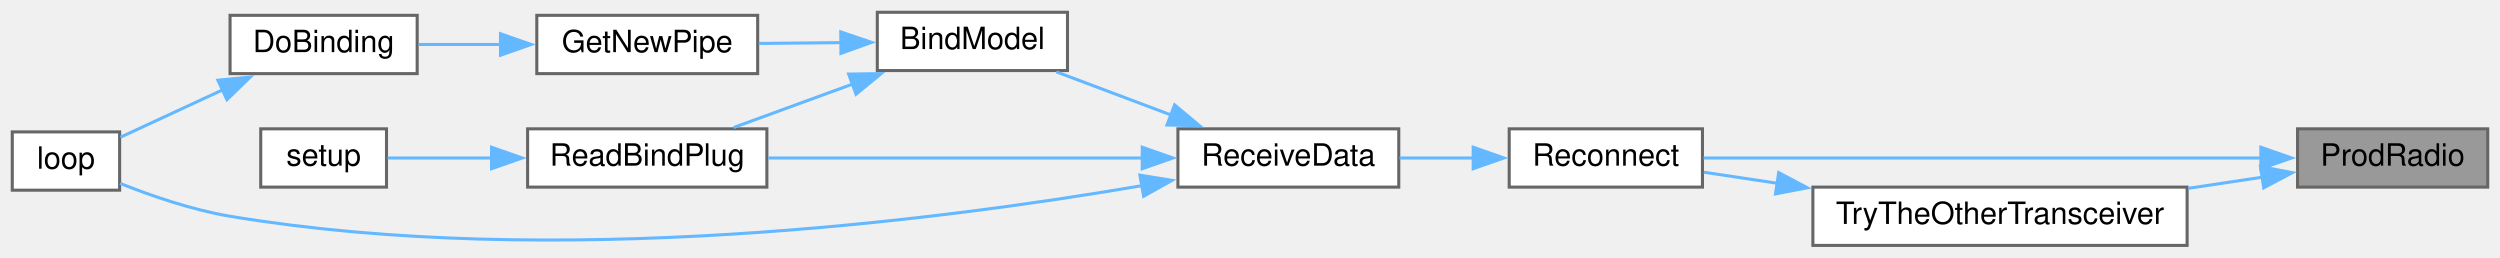
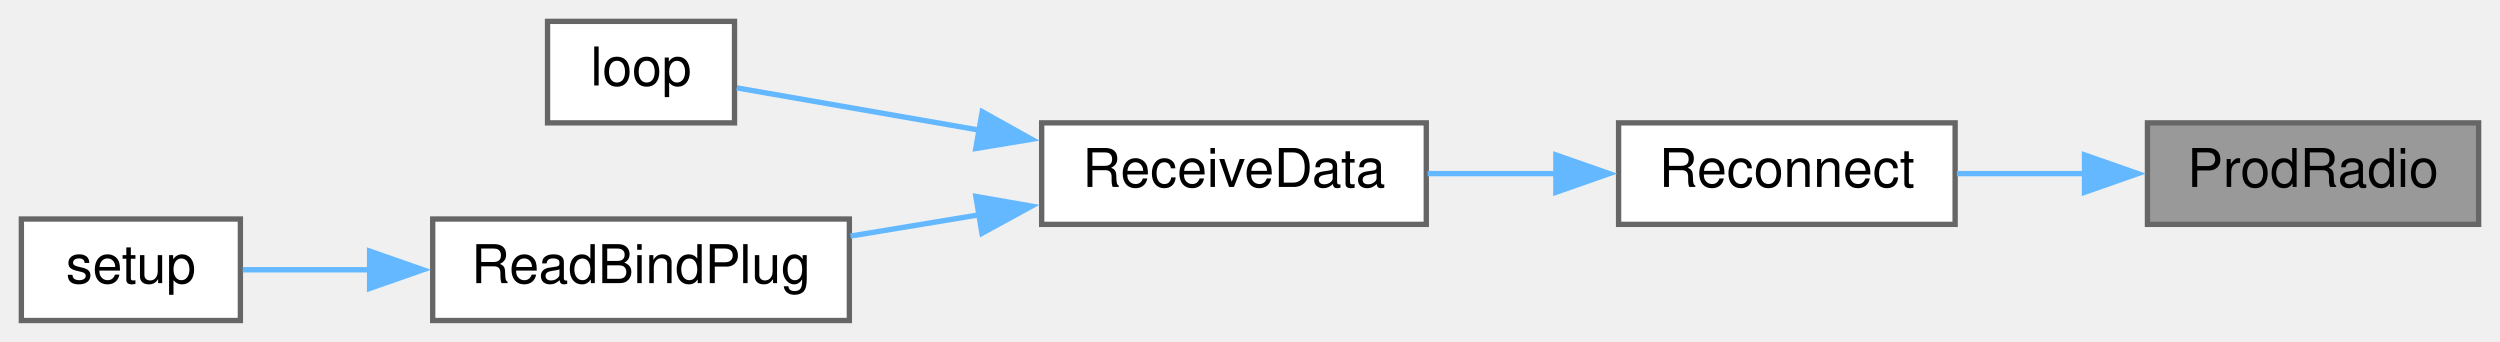
- <svg xmlns="http://www.w3.org/2000/svg" xmlns:xlink="http://www.w3.org/1999/xlink" width="815pt" height="84pt" viewBox="0.00 0.00 815.00 84.00">
-   <g id="graph0" class="graph" transform="scale(1 1) rotate(0) translate(4 80)">
+ <svg xmlns="http://www.w3.org/2000/svg" xmlns:xlink="http://www.w3.org/1999/xlink" width="468pt" height="64pt" viewBox="0.00 0.00 468.00 64.00">
+   <g id="graph0" class="graph" transform="scale(1 1) rotate(0) translate(4 60)">
    <g id="node1" class="node">
      <g id="a_node1">
        <a xlink:title=" ">
-           <polygon fill="#999999" stroke="#666666" points="807,-38 745,-38 745,-19 807,-19 807,-38" />
-           <text text-anchor="middle" x="776" y="-26" font-family="Helvetica,sans-Serif" font-size="10.00">ProdRadio</text>
+           <polygon fill="#999999" stroke="#666666" points="460,-37 398,-37 398,-18 460,-18 460,-37" />
+           <text text-anchor="middle" x="429" y="-25" font-family="Helvetica,sans-Serif" font-size="10.00">ProdRadio</text>
        </a>
      </g>
    </g>
    <g id="node2" class="node">
      <g id="a_node2">
        <a xlink:href="radio_8h.html#aca314b55765a1c3af5397c0cb3ce47ff" target="_top" xlink:title=" ">
-           <polygon fill="white" stroke="#666666" points="551,-38 488,-38 488,-19 551,-19 551,-38" />
-           <text text-anchor="middle" x="519.5" y="-26" font-family="Helvetica,sans-Serif" font-size="10.00">Reconnect</text>
+           <polygon fill="white" stroke="#666666" points="362,-37 299,-37 299,-18 362,-18 362,-37" />
+           <text text-anchor="middle" x="330.5" y="-25" font-family="Helvetica,sans-Serif" font-size="10.00">Reconnect</text>
        </a>
      </g>
    </g>
    <g id="edge1" class="edge">
-       <path fill="none" stroke="#63b8ff" d="M733.28,-28.5C682.21,-28.5 596.92,-28.5 551.38,-28.5" />
-       <polygon fill="#63b8ff" stroke="#63b8ff" points="733.04,-32 743.04,-28.5 733.04,-25 733.04,-32" />
-     </g>
-     <g id="node10" class="node">
-       <g id="a_node10">
-         <a xlink:href="radio_8h.html#adfacfc7d075937cec51b7bcd08d323ca" target="_top" xlink:title=" ">
-           <polygon fill="white" stroke="#666666" points="709,-19 587,-19 587,0 709,0 709,-19" />
-           <text text-anchor="middle" x="648" y="-7" font-family="Helvetica,sans-Serif" font-size="10.00">TryTheOtherTransceiver</text>
-         </a>
-       </g>
-     </g>
-     <g id="edge11" class="edge">
-       <path fill="none" stroke="#63b8ff" d="M733.51,-22.24C725.76,-21.08 717.52,-19.83 709.34,-18.6" />
-       <polygon fill="#63b8ff" stroke="#63b8ff" points="732.91,-25.69 743.32,-23.72 733.96,-18.77 732.91,-25.69" />
+       <path fill="none" stroke="#63b8ff" d="M386.24,-27.5C378.21,-27.5 369.93,-27.5 362.33,-27.5" />
+       <polygon fill="#63b8ff" stroke="#63b8ff" points="386.22,-31 396.22,-27.5 386.22,-24 386.22,-31" />
    </g>
    <g id="node3" class="node">
      <g id="a_node3">
        <a xlink:href="ReceiverCode_2src_2main_8cpp.html#a06807a4f185694d37f774702ba74db0a" target="_top" xlink:title=" ">
-           <polygon fill="white" stroke="#666666" points="452,-38 380,-38 380,-19 452,-19 452,-38" />
-           <text text-anchor="middle" x="416" y="-26" font-family="Helvetica,sans-Serif" font-size="10.00">ReceiveData</text>
+           <polygon fill="white" stroke="#666666" points="263,-37 191,-37 191,-18 263,-18 263,-37" />
+           <text text-anchor="middle" x="227" y="-25" font-family="Helvetica,sans-Serif" font-size="10.00">ReceiveData</text>
        </a>
      </g>
    </g>
    <g id="edge2" class="edge">
-       <path fill="none" stroke="#63b8ff" d="M476.34,-28.5C468.33,-28.5 460.02,-28.5 452.25,-28.5" />
-       <polygon fill="#63b8ff" stroke="#63b8ff" points="476.26,-32 486.26,-28.5 476.26,-25 476.26,-32" />
+       <path fill="none" stroke="#63b8ff" d="M287.34,-27.5C279.33,-27.5 271.02,-27.5 263.25,-27.5" />
+       <polygon fill="#63b8ff" stroke="#63b8ff" points="287.26,-31 297.26,-27.5 287.26,-24 287.26,-31" />
    </g>
    <g id="node4" class="node">
      <g id="a_node4">
-         <a xlink:href="ReceiverCode_2src_2main_8cpp.html#aa0c6905579a33aef28d737d43676cbbd" target="_top" xlink:title=" ">
-           <polygon fill="white" stroke="#666666" points="344,-76 282,-76 282,-57 344,-57 344,-76" />
-           <text text-anchor="middle" x="313" y="-64" font-family="Helvetica,sans-Serif" font-size="10.00">BindModel</text>
+         <a xlink:href="ReceiverCode_2src_2main_8cpp.html#afe461d27b9c48d5921c00d521181f12f" target="_top" xlink:title=" ">
+           <polygon fill="white" stroke="#666666" points="133.5,-56 98.5,-56 98.5,-37 133.5,-37 133.5,-56" />
+           <text text-anchor="middle" x="116" y="-44" font-family="Helvetica,sans-Serif" font-size="10.00">loop</text>
        </a>
      </g>
    </g>
    <g id="edge3" class="edge">
-       <path fill="none" stroke="#63b8ff" d="M377.9,-42.46C365.45,-47.14 351.82,-52.27 340.36,-56.58" />
-       <polygon fill="#63b8ff" stroke="#63b8ff" points="378.92,-45.81 387.05,-39.02 376.45,-39.26 378.92,-45.81" />
-     </g>
-     <g id="node7" class="node">
-       <g id="a_node7">
-         <a xlink:href="ReceiverCode_2src_2main_8cpp.html#afe461d27b9c48d5921c00d521181f12f" target="_top" xlink:title=" ">
-           <polygon fill="white" stroke="#666666" points="35,-37 0,-37 0,-18 35,-18 35,-37" />
-           <text text-anchor="middle" x="17.5" y="-25" font-family="Helvetica,sans-Serif" font-size="10.00">loop</text>
-         </a>
-       </g>
-     </g>
-     <g id="edge9" class="edge">
-       <path fill="none" stroke="#63b8ff" d="M368.23,-19.47C301.72,-8.07 176.19,8.03 71,-9.5 58.64,-11.56 45.3,-16.17 35.16,-20.21" />
-       <polygon fill="#63b8ff" stroke="#63b8ff" points="367.61,-22.91 378.07,-21.2 368.83,-16.02 367.61,-22.91" />
-     </g>
-     <g id="node8" class="node">
-       <g id="a_node8">
-         <a xlink:href="ReceiverCode_2src_2main_8cpp.html#a5b90f51dfaa1795437ab024e8ab778d5" target="_top" xlink:title=" ">
-           <polygon fill="white" stroke="#666666" points="246,-38 168,-38 168,-19 246,-19 246,-38" />
-           <text text-anchor="middle" x="207" y="-26" font-family="Helvetica,sans-Serif" font-size="10.00">ReadBindPlug</text>
-         </a>
-       </g>
-     </g>
-     <g id="edge10" class="edge">
-       <path fill="none" stroke="#63b8ff" d="M368.47,-28.5C331.69,-28.5 280.96,-28.5 246.46,-28.5" />
-       <polygon fill="#63b8ff" stroke="#63b8ff" points="368.37,-32 378.37,-28.5 368.37,-25 368.37,-32" />
+       <path fill="none" stroke="#63b8ff" d="M179.61,-35.59C163.39,-38.41 146.18,-41.41 133.92,-43.55" />
+       <polygon fill="#63b8ff" stroke="#63b8ff" points="179.87,-39.09 189.12,-33.93 178.67,-32.2 179.87,-39.09" />
    </g>
    <g id="node5" class="node">
      <g id="a_node5">
-         <a xlink:href="radio_8h.html#ad8b2470258da4e397b34d67ffce9ebaf" target="_top" xlink:title=" ">
-           <polygon fill="white" stroke="#666666" points="243,-75 171,-75 171,-56 243,-56 243,-75" />
-           <text text-anchor="middle" x="207" y="-63" font-family="Helvetica,sans-Serif" font-size="10.00">GetNewPipe</text>
+         <a xlink:href="ReceiverCode_2src_2main_8cpp.html#a5b90f51dfaa1795437ab024e8ab778d5" target="_top" xlink:title=" ">
+           <polygon fill="white" stroke="#666666" points="155,-19 77,-19 77,0 155,0 155,-19" />
+           <text text-anchor="middle" x="116" y="-7" font-family="Helvetica,sans-Serif" font-size="10.00">ReadBindPlug</text>
        </a>
      </g>
    </g>
    <g id="edge4" class="edge">
-       <path fill="none" stroke="#63b8ff" d="M270.25,-66.1C261.33,-66.01 252,-65.92 243.35,-65.84" />
-       <polygon fill="#63b8ff" stroke="#63b8ff" points="270.09,-69.6 280.13,-66.19 270.16,-62.6 270.09,-69.6" />
-     </g>
-     <g id="edge7" class="edge">
-       <path fill="none" stroke="#63b8ff" d="M274.19,-52.68C261.26,-47.96 247.06,-42.77 235.14,-38.42" />
-       <polygon fill="#63b8ff" stroke="#63b8ff" points="272.66,-55.85 283.25,-56 275.06,-49.28 272.66,-55.85" />
+       <path fill="none" stroke="#63b8ff" d="M179.43,-19.81C171.35,-18.48 163.04,-17.1 155.22,-15.81" />
+       <polygon fill="#63b8ff" stroke="#63b8ff" points="178.68,-23.23 189.12,-21.41 179.82,-16.33 178.68,-23.23" />
    </g>
    <g id="node6" class="node">
      <g id="a_node6">
-         <a xlink:href="ReceiverCode_2src_2main_8cpp.html#af4a2e182cd3b86ca9765a08100cfb14a" target="_top" xlink:title=" ">
-           <polygon fill="white" stroke="#666666" points="132,-75 71,-75 71,-56 132,-56 132,-75" />
-           <text text-anchor="middle" x="101.5" y="-63" font-family="Helvetica,sans-Serif" font-size="10.00">DoBinding</text>
+         <a xlink:href="ReceiverCode_2src_2main_8cpp.html#a17699f358cf9f7c3155a9c5daf8ff13c" target="_top" xlink:title=" ">
+           <polygon fill="white" stroke="#666666" points="41,-19 0,-19 0,0 41,0 41,-19" />
+           <text text-anchor="middle" x="20.5" y="-7" font-family="Helvetica,sans-Serif" font-size="10.00">setup</text>
        </a>
      </g>
    </g>
    <g id="edge5" class="edge">
-       <path fill="none" stroke="#63b8ff" d="M159.33,-65.5C150.22,-65.5 140.89,-65.5 132.5,-65.5" />
-       <polygon fill="#63b8ff" stroke="#63b8ff" points="159.16,-69 169.16,-65.5 159.16,-62 159.16,-69" />
-     </g>
-     <g id="edge6" class="edge">
-       <path fill="none" stroke="#63b8ff" d="M68.84,-50.83C57.39,-45.52 44.91,-39.74 35.24,-35.26" />
-       <polygon fill="#63b8ff" stroke="#63b8ff" points="67.04,-53.85 77.58,-54.88 69.98,-47.5 67.04,-53.85" />
-     </g>
-     <g id="node9" class="node">
-       <g id="a_node9">
-         <a xlink:href="ReceiverCode_2src_2main_8cpp.html#a17699f358cf9f7c3155a9c5daf8ff13c" target="_top" xlink:title=" ">
-           <polygon fill="white" stroke="#666666" points="122,-38 81,-38 81,-19 122,-19 122,-38" />
-           <text text-anchor="middle" x="101.5" y="-26" font-family="Helvetica,sans-Serif" font-size="10.00">setup</text>
-         </a>
-       </g>
-     </g>
-     <g id="edge8" class="edge">
-       <path fill="none" stroke="#63b8ff" d="M156.32,-28.5C144.26,-28.5 132.06,-28.5 122.32,-28.5" />
-       <polygon fill="#63b8ff" stroke="#63b8ff" points="156.24,-32 166.24,-28.5 156.24,-25 156.24,-32" />
-     </g>
-     <g id="edge12" class="edge">
-       <path fill="none" stroke="#63b8ff" d="M575.56,-20.23C567.12,-21.5 558.87,-22.74 551.45,-23.85" />
-       <polygon fill="#63b8ff" stroke="#63b8ff" points="575.85,-23.73 585.22,-18.78 574.81,-16.8 575.85,-23.73" />
+       <path fill="none" stroke="#63b8ff" d="M65.23,-9.5C56.8,-9.5 48.5,-9.5 41.44,-9.5" />
+       <polygon fill="#63b8ff" stroke="#63b8ff" points="65.19,-13 75.19,-9.5 65.19,-6 65.19,-13" />
    </g>
  </g>
</svg>
